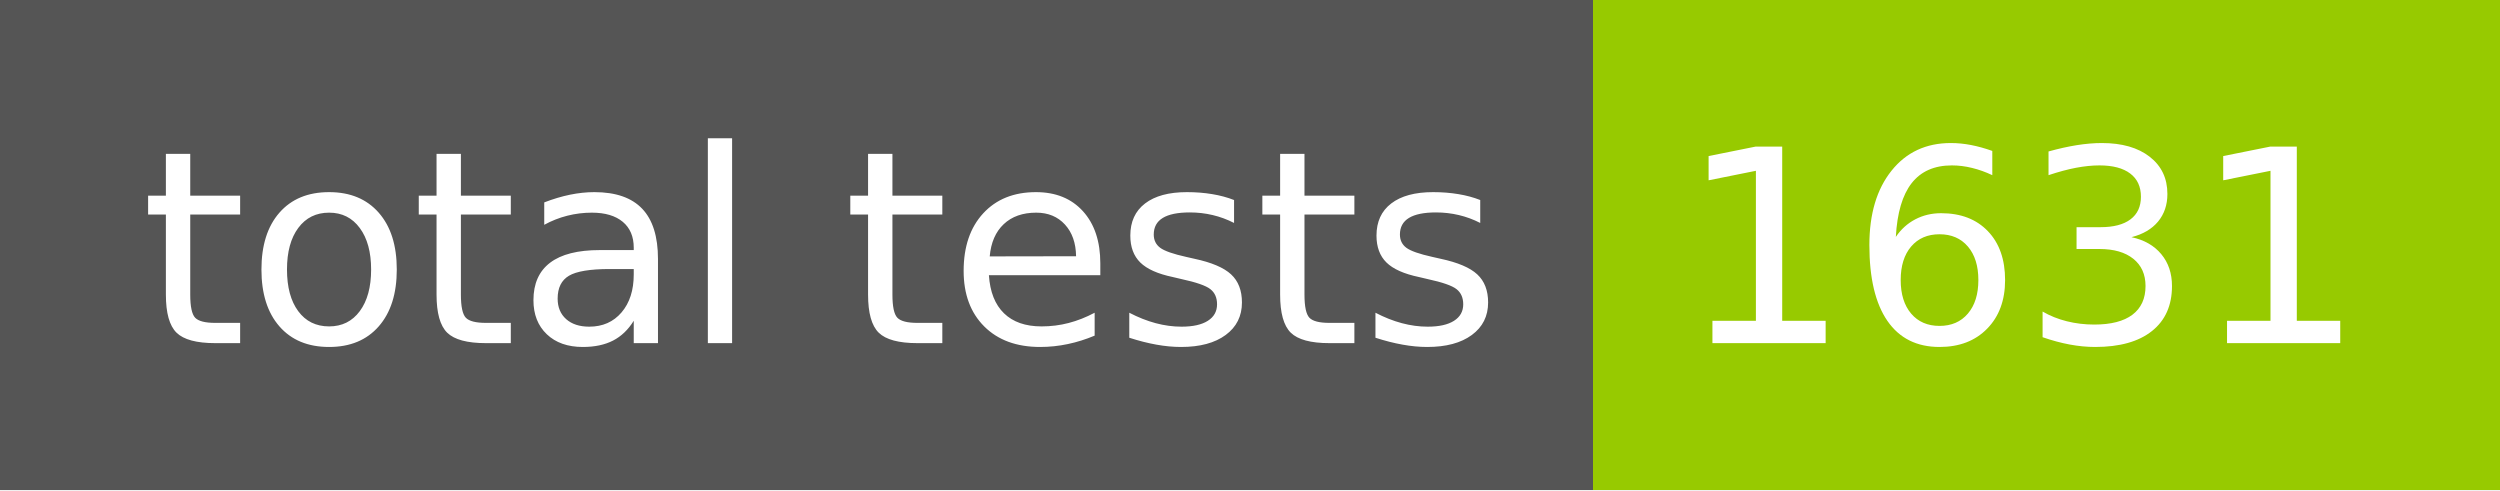
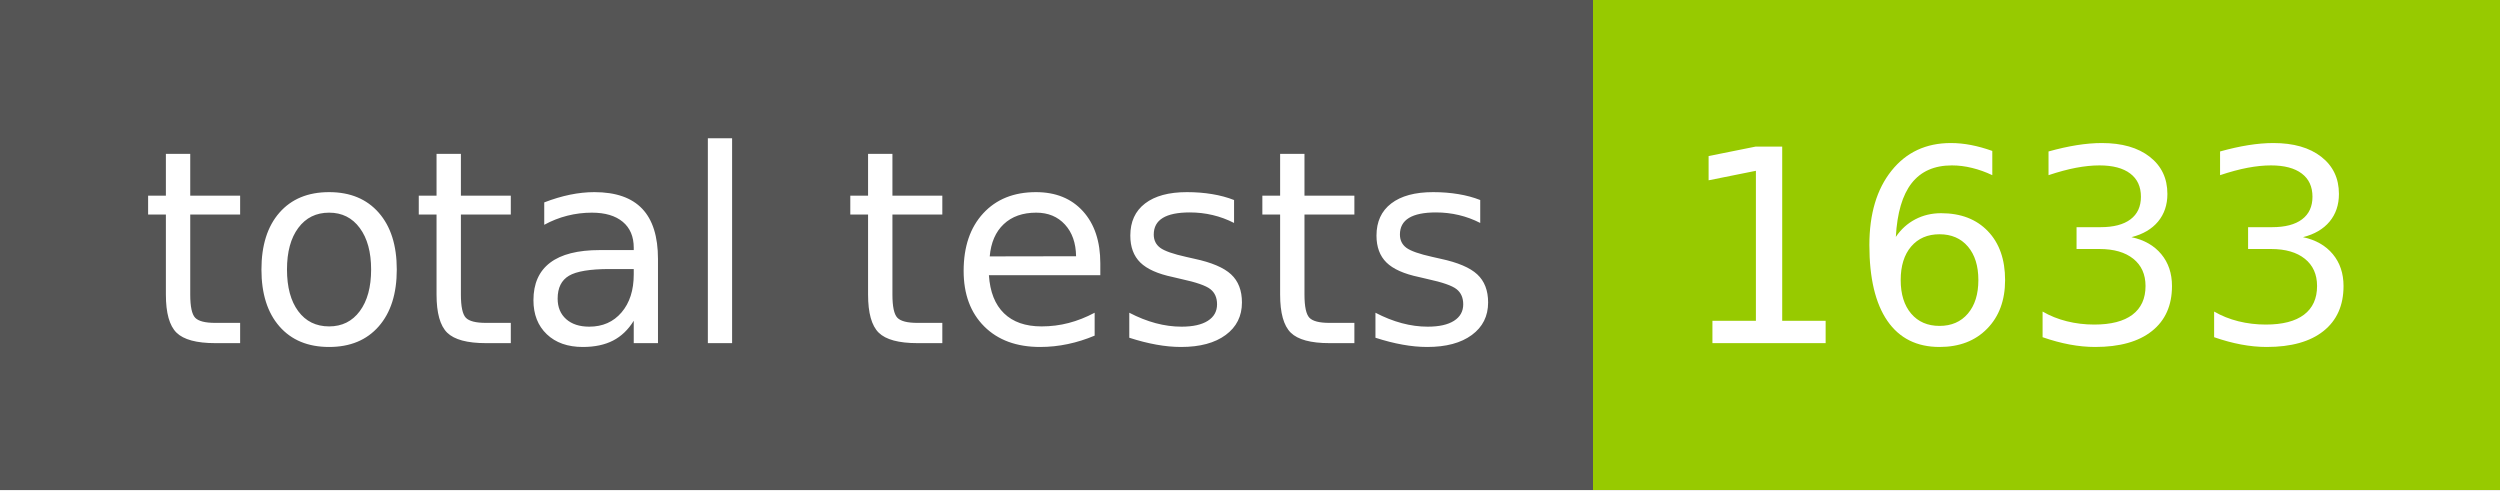
- <svg xmlns="http://www.w3.org/2000/svg" width="102" height="20" role="img" aria-label="total tests: 1631">
+ <svg xmlns="http://www.w3.org/2000/svg" width="102" height="20" role="img" aria-label="total tests: 1633">
  <g shape-rendering="crispEdges">
    <rect width="65" height="20" fill="#555" />
    <rect x="65" width="37" height="20" fill="#97ca00" />
  </g>
  <g fill="#fff" text-anchor="middle" font-family="Verdana,Geneva,DejaVu Sans,sans-serif" text-rendering="geometricPrecision" font-size="110">
    <text x="335" y="140" transform="scale(.1)" fill="#fff" textLength="550">total tests</text>
-     <text x="825" y="140" transform="scale(.1)" fill="#fff" textLength="270">1631</text>
+     <text x="825" y="140" transform="scale(.1)" fill="#fff" textLength="270">1633</text>
  </g>
</svg>
